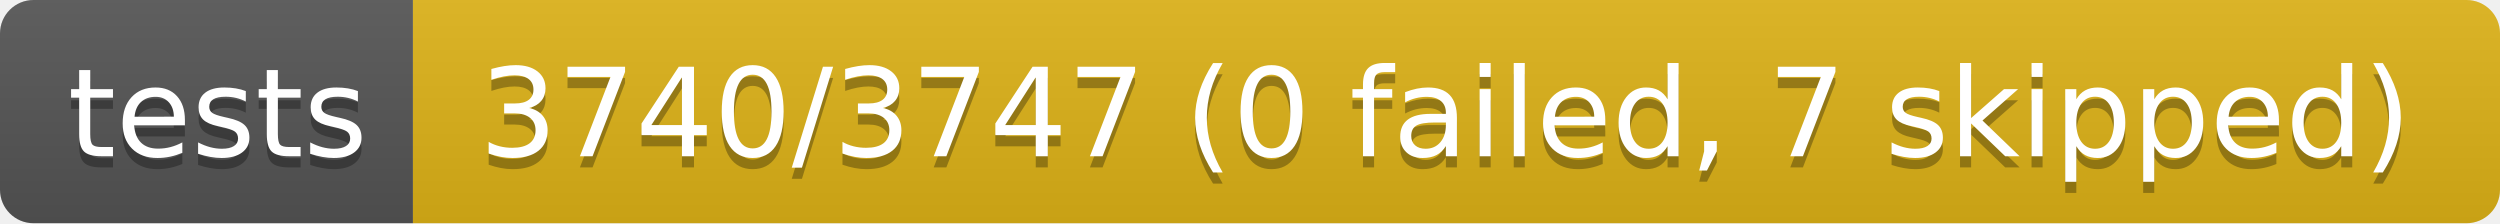
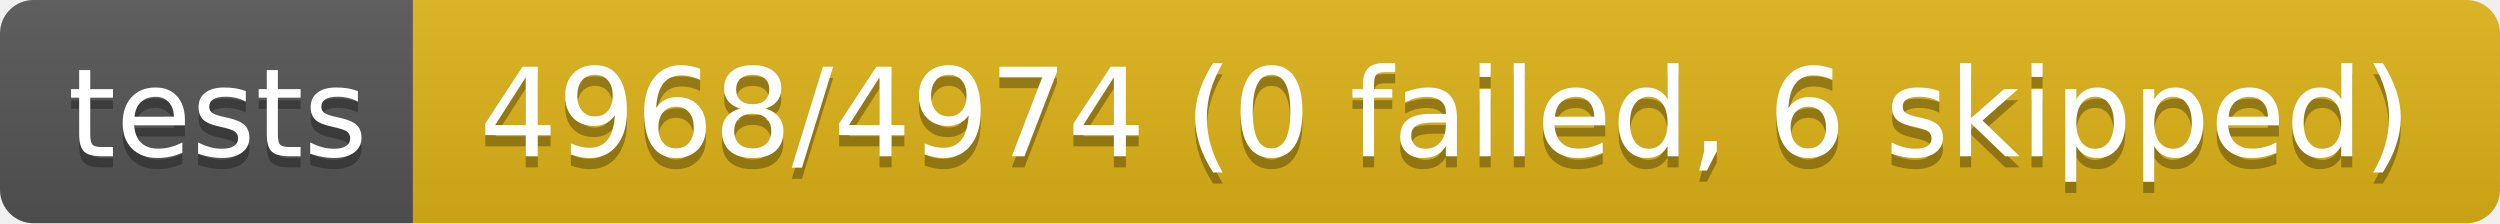
- <svg xmlns="http://www.w3.org/2000/svg" width="224" height="20" role="img" aria-label="tests: 3740/3747 (0 failed, 7 skipped)">
+ <svg xmlns="http://www.w3.org/2000/svg" width="224" height="20" role="img" aria-label="tests: 4968/4974 (0 failed, 6 skipped)">
  <linearGradient id="s" x2="0" y2="100%">
    <stop offset="0" stop-color="#bbb" stop-opacity=".1" />
    <stop offset="1" stop-opacity=".1" />
  </linearGradient>
  <clipPath id="r">
    <rect width="224" height="20" rx="3" fill="#fff" />
  </clipPath>
  <g clip-path="url(#r)">
    <rect width="37" height="20" fill="#555" />
    <rect x="37" width="187" height="20" fill="#dfb317" />
    <rect width="224" height="20" fill="url(#s)" />
  </g>
  <g fill="#fff" text-anchor="middle" font-family="Verdana,Geneva,DejaVu Sans,sans-serif" text-rendering="geometricPrecision" font-size="110">
    <text aria-hidden="true" x="195" y="150" fill="#010101" fill-opacity=".3" transform="scale(.1)" textLength="270">tests</text>
    <text x="195" y="140" transform="scale(.1)" fill="#fff" textLength="270">tests</text>
-     <text aria-hidden="true" x="1295" y="150" fill="#010101" fill-opacity=".3" transform="scale(.1)" textLength="1770">3740/3747 (0 failed, 7 skipped)</text>
-     <text x="1295" y="140" transform="scale(.1)" fill="#fff" textLength="1770">3740/3747 (0 failed, 7 skipped)</text>
+     <text aria-hidden="true" x="1295" y="150" fill="#010101" fill-opacity=".3" transform="scale(.1)" textLength="1770">4968/4974 (0 failed, 6 skipped)</text>
+     <text x="1295" y="140" transform="scale(.1)" fill="#fff" textLength="1770">4968/4974 (0 failed, 6 skipped)</text>
  </g>
</svg>
